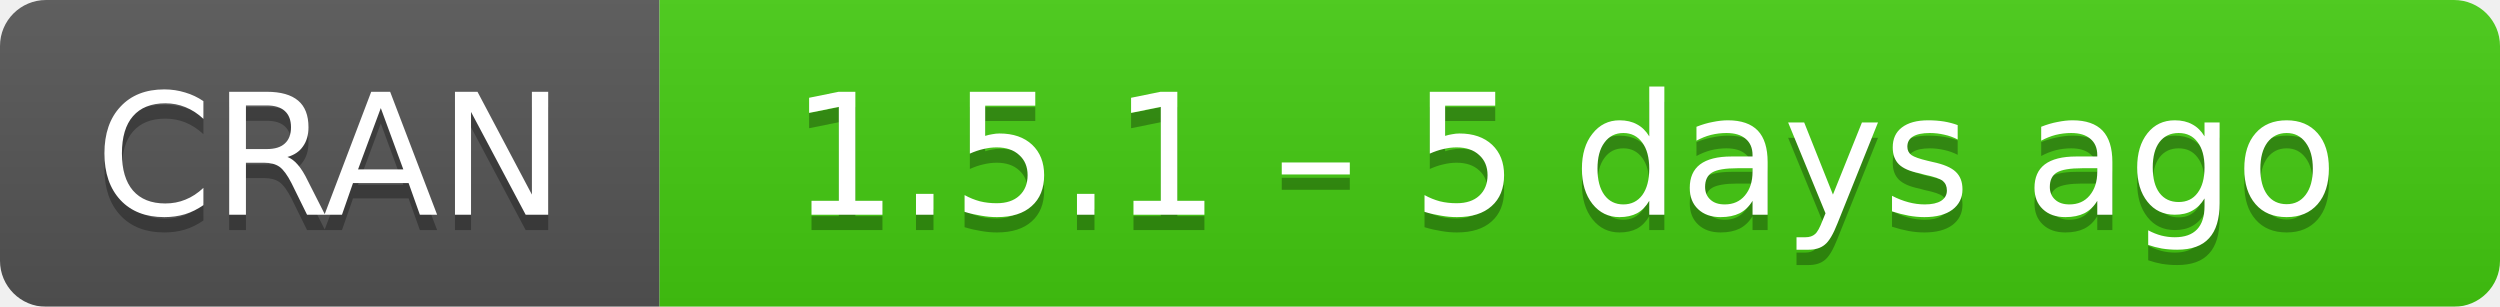
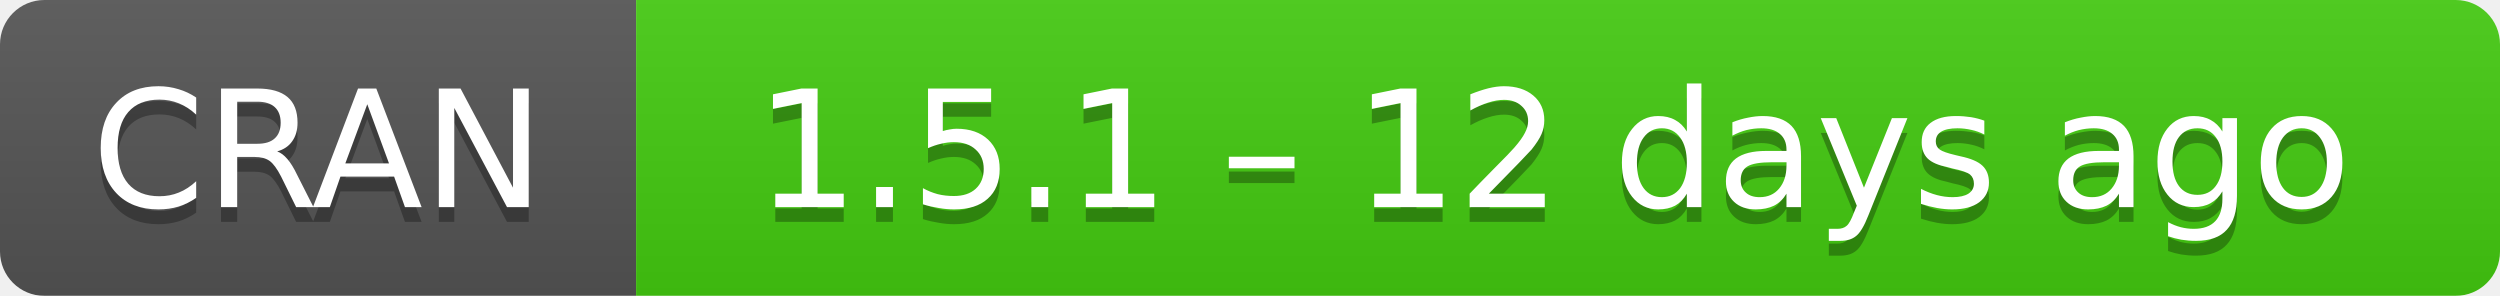
- <svg xmlns="http://www.w3.org/2000/svg" width="163" height="20" aria-label="CRAN 1.5.1 – 5 days ago">
+ <svg xmlns="http://www.w3.org/2000/svg" width="169" height="20" aria-label="CRAN 1.5.1 – 12 days ago">
  <linearGradient id="b" x2="0" y2="100%">
    <stop offset="0" stop-color="#bbb" stop-opacity=".1" />
    <stop offset="1" stop-opacity=".1" />
  </linearGradient>
  <mask id="a">
-     <rect width="163" height="20" rx="3" fill="#fff" />
+     <rect width="169" height="20" rx="3" fill="#fff" />
  </mask>
  <g mask="url(#a)">
    <path fill="#555" d="M0 0h43v20H0z" />
-     <path fill="#4c1" d="M43 0h141v20H43z" />
-     <path fill="url(#b)" d="M0 0h163v20H0z" />
+     <path fill="#4c1" d="M43 0h147v20H43z" />
+     <path fill="url(#b)" d="M0 0h169v20H0z" />
  </g>
  <g fill="#fff" text-anchor="middle" font-family="DejaVu Sans,Verdana,Geneva,sans-serif" font-size="11">
    <text x="21.5" y="15" fill="#010101" fill-opacity=".3">
      CRAN
    </text>
    <text x="21.5" y="14">
      CRAN
    </text>
-     <text x="102" y="15" fill="#010101" fill-opacity=".3">
-       1.5.1 – 5 days ago
+     <text x="105" y="15" fill="#010101" fill-opacity=".3">
+       1.5.1 – 12 days ago
    </text>
-     <text x="102" y="14">
-       1.5.1 – 5 days ago
+     <text x="105" y="14">
+       1.5.1 – 12 days ago
    </text>
  </g>
</svg>
